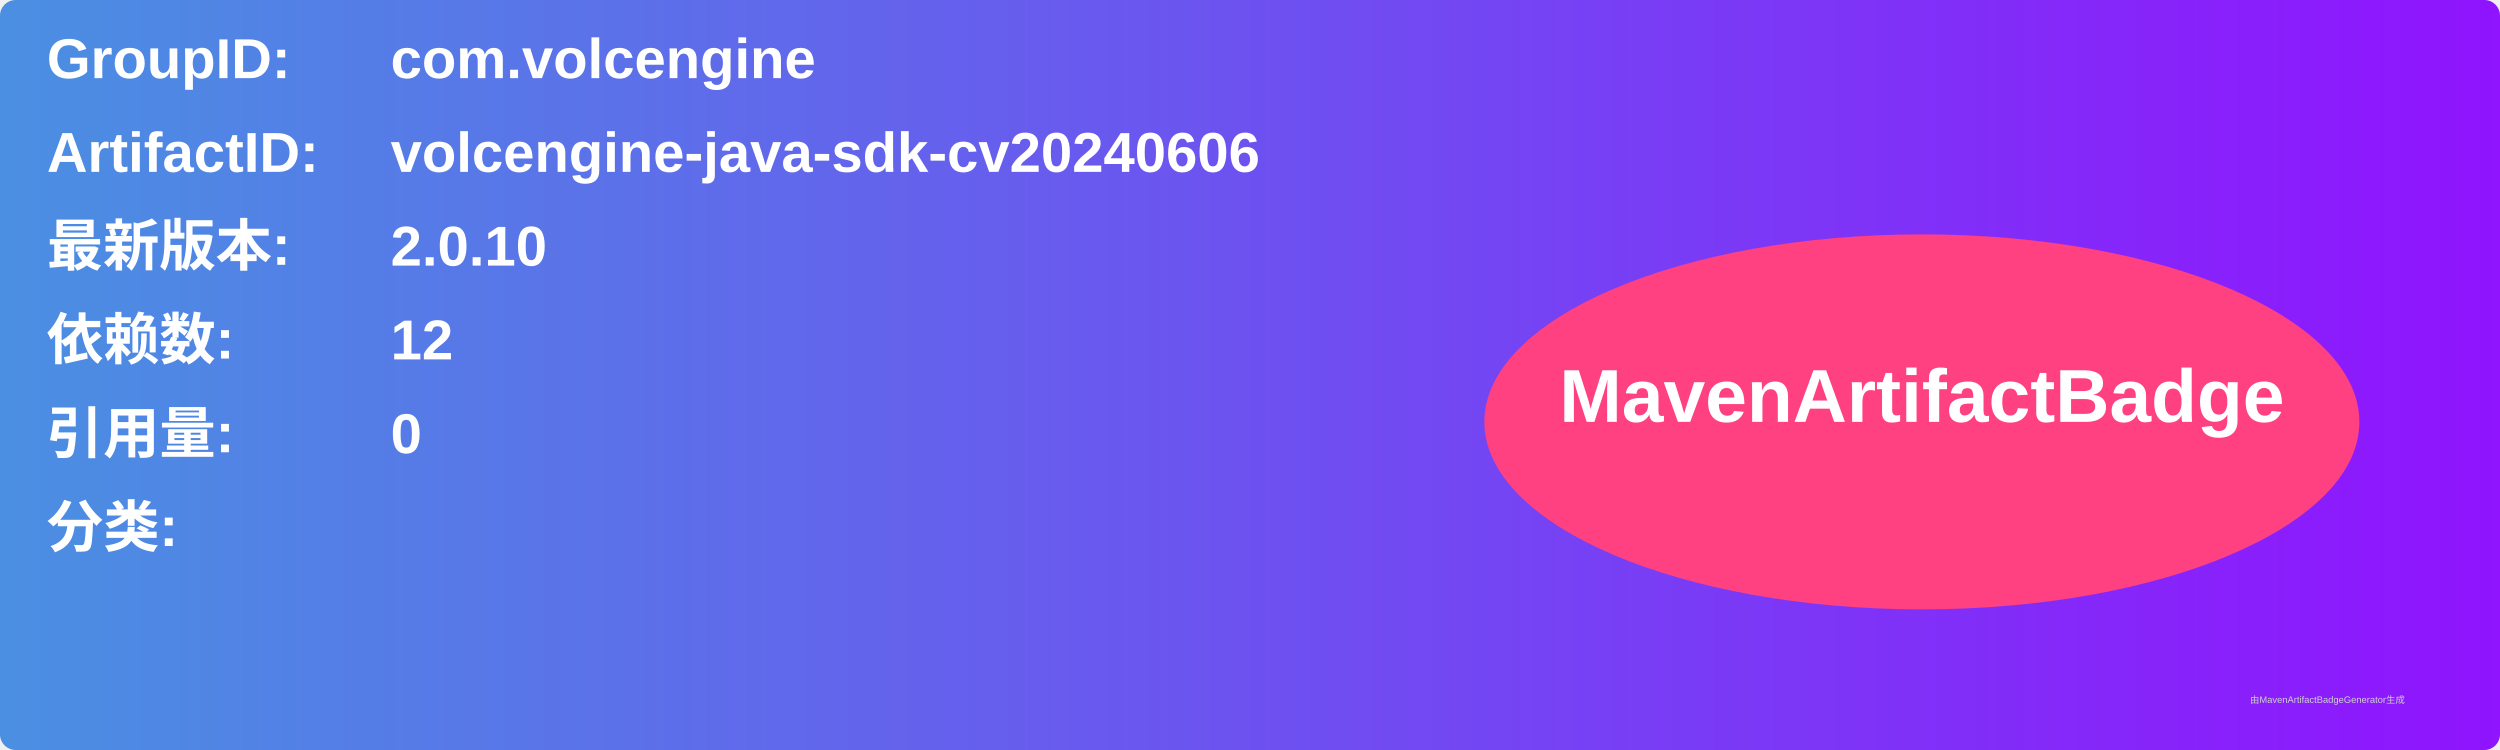
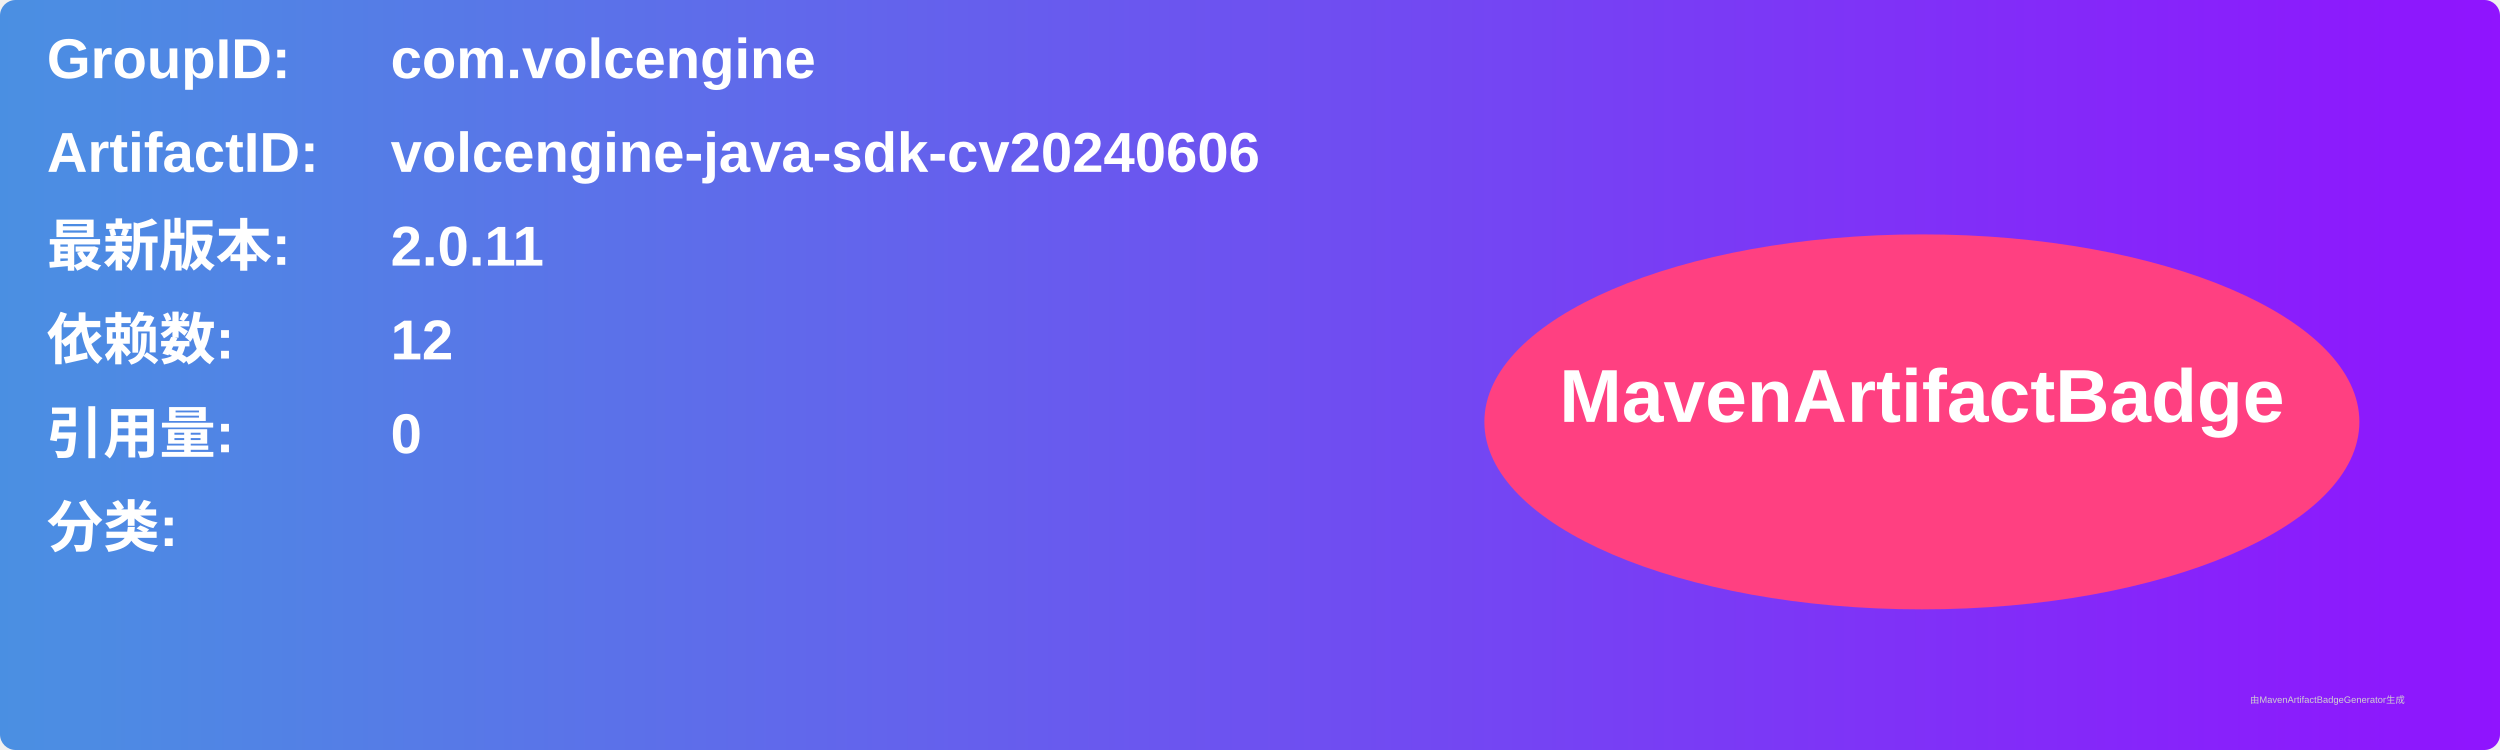
<svg xmlns="http://www.w3.org/2000/svg" width="800" height="240" viewBox="0 0 800 240">
  <linearGradient id="grad" x1="0%" y1="0%" x2="100%" y2="0%">
    <stop offset="0%" stop-color="#4a90e2" />
    <stop offset="100%" stop-color="#9013fe" />
  </linearGradient>
  <rect width="100%" height="100%" rx="5" ry="5" fill="url(#grad)" />
  <g transform="translate(15, 15)">
    <text x="0" y="10" font-family="Arial" font-size="18" fill="white" font-weight="bold" width="260">GroupID:</text>
    <text x="110" y="10" font-family="Arial" font-size="18" fill="white" font-weight="bold" width="460">com.volcengine</text>
    <text x="0" y="40" font-family="Arial" font-size="18" fill="white" font-weight="bold" width="260">ArtifactID:</text>
    <text x="110" y="40" font-family="Arial" font-size="18" fill="white" font-weight="bold" width="460">volcengine-java-sdk-cv20240606</text>
    <text x="0" y="70" font-family="Arial" font-size="18" fill="white" font-weight="bold">最新版本:</text>
    <text x="110" y="70" font-family="Arial" font-size="18" fill="white" font-weight="bold">
-       <tspan font-weight="bold">2.0.10</tspan>
+       <tspan font-weight="bold">2.0.11</tspan>
    </text>
    <text x="0" y="100" font-family="Arial" font-size="18" fill="white" font-weight="bold">依赖数: </text>
    <text x="110" y="100" font-family="Arial" font-size="18" fill="white">
      <tspan font-weight="bold">12</tspan>
    </text>
    <text x="0" y="130" font-family="Arial" font-size="18" fill="white" font-weight="bold">引用量: </text>
    <text x="110" y="130" font-family="Arial" font-size="18" fill="white">
      <tspan font-weight="bold">0</tspan>
    </text>
    <text x="0" y="160" font-family="Arial" font-size="18" fill="white" font-weight="bold">分类:</text>
    <text x="10" y="190" font-family="Arial" font-size="10" fill="white">
      <tspan font-weight="bold" />
    </text>
    <ellipse cx="600" cy="120" rx="140" ry="60" fill="#ff4081" />
    <text x="600" y="120" text-anchor="middle" font-family="Arial" font-size="24" fill="white" font-weight="bold">MavenArtifactBadge</text>
  </g>
  <text x="720" y="225" font-family="Arial" font-size="3" fill="#d0d0d0">由MavenArtifactBadgeGenerator生成</text>
</svg>
